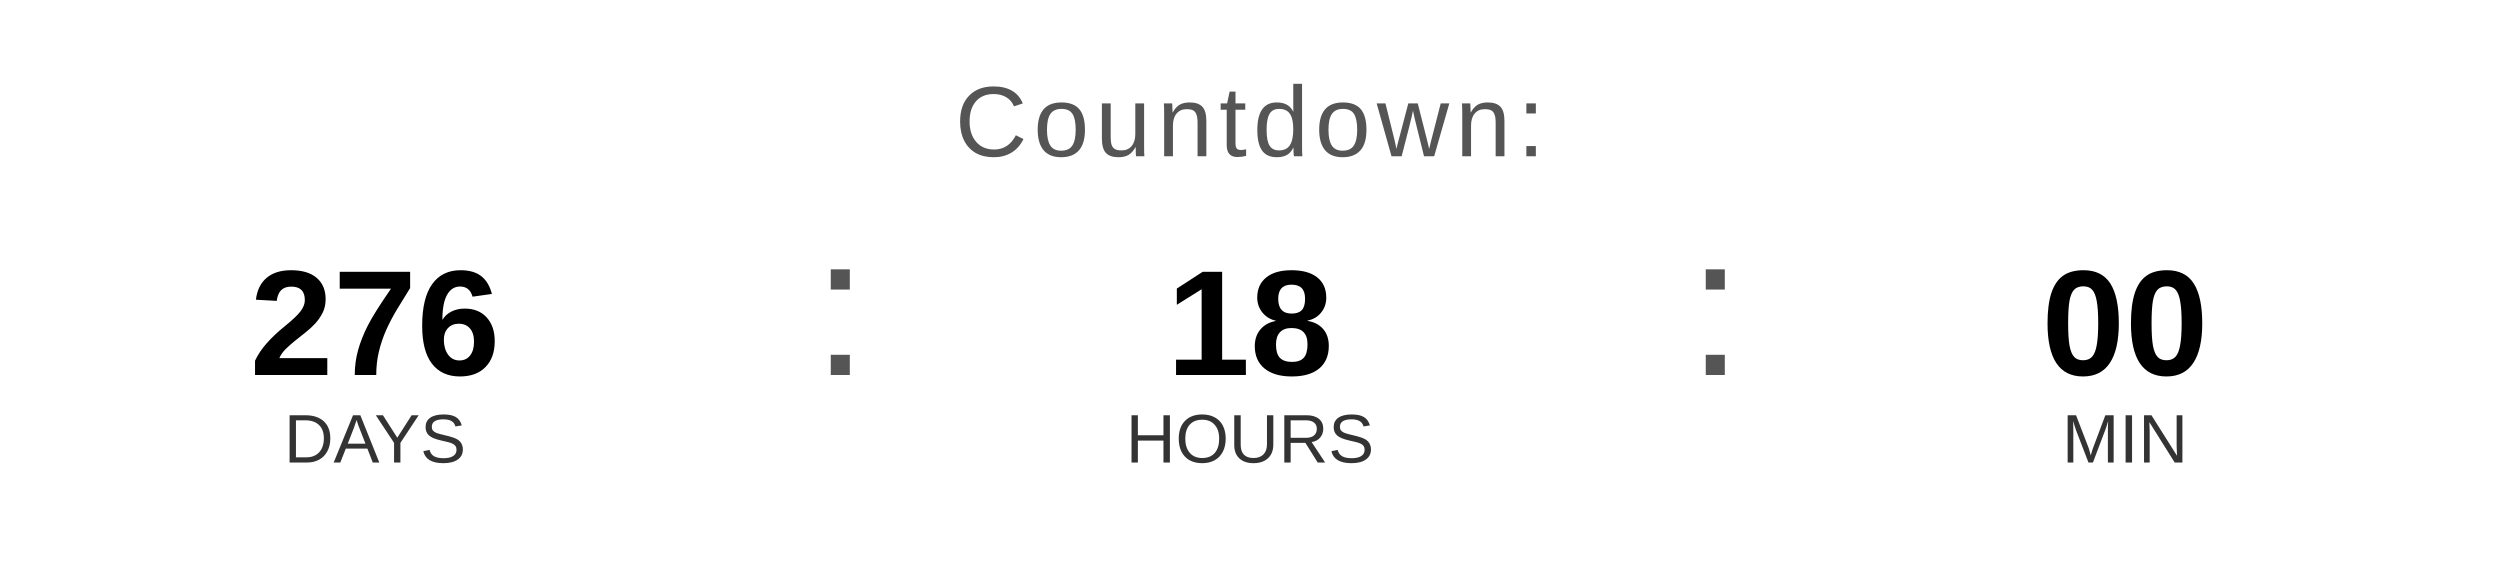
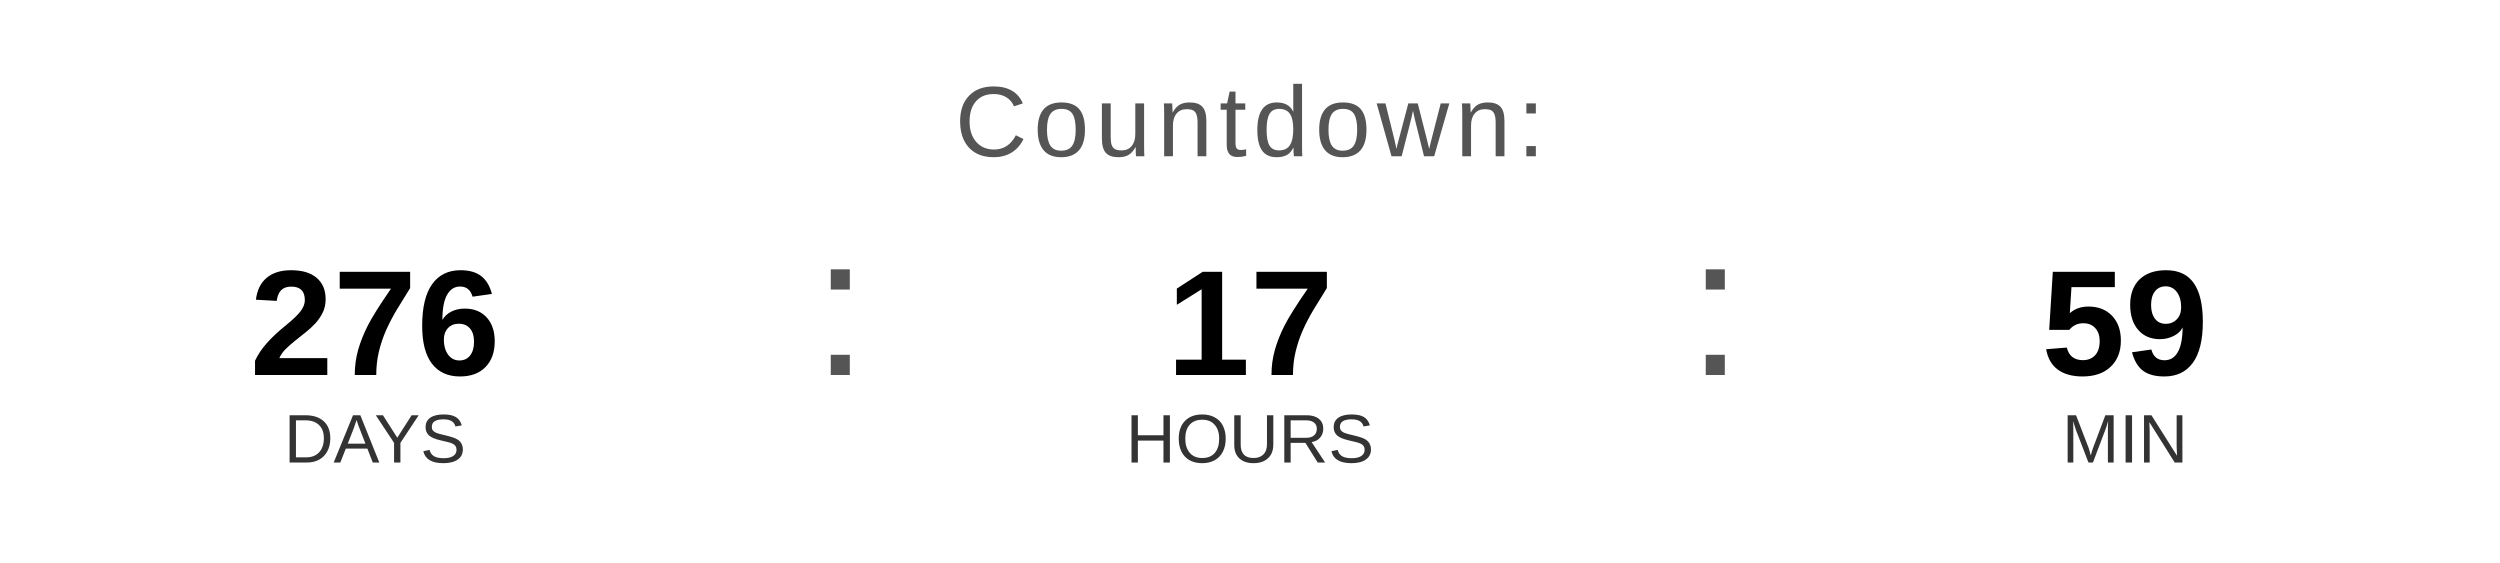
<svg xmlns="http://www.w3.org/2000/svg" width="400" height="90" viewBox="0 0 400 90">
  <text x="200" y="25" font-family="Arial, Helvetica, sans-serif" font-size="16" fill="#555555" text-anchor="middle" letter-spacing="1">
    Countdown:
  </text>
  <text x="60" y="60" font-family="Arial, Helvetica, sans-serif" font-size="24" font-weight="bold" fill="#000000" text-anchor="middle">276</text>
  <text x="60" y="74" font-family="Arial, Helvetica, sans-serif" font-size="11" fill="#333333" text-anchor="middle">DAYS</text>
  <text x="130" y="60" font-family="Arial, sans-serif" font-size="32" fill="#555555">:</text>
-   <text x="200" y="60" font-family="Arial, Helvetica, sans-serif" font-size="24" font-weight="bold" fill="#000000" text-anchor="middle">18</text>
+   <text x="200" y="60" font-family="Arial, Helvetica, sans-serif" font-size="24" font-weight="bold" fill="#000000" text-anchor="middle">17</text>
  <text x="200" y="74" font-family="Arial, Helvetica, sans-serif" font-size="11" fill="#333333" text-anchor="middle">HOURS</text>
  <text x="270" y="60" font-family="Arial, sans-serif" font-size="32" fill="#555555">:</text>
-   <text x="340" y="60" font-family="Arial, Helvetica, sans-serif" font-size="24" font-weight="bold" fill="#000000" text-anchor="middle">00</text>
+   <text x="340" y="60" font-family="Arial, Helvetica, sans-serif" font-size="24" font-weight="bold" fill="#000000" text-anchor="middle">59</text>
  <text x="340" y="74" font-family="Arial, Helvetica, sans-serif" font-size="11" fill="#333333" text-anchor="middle">MIN</text>
</svg>
